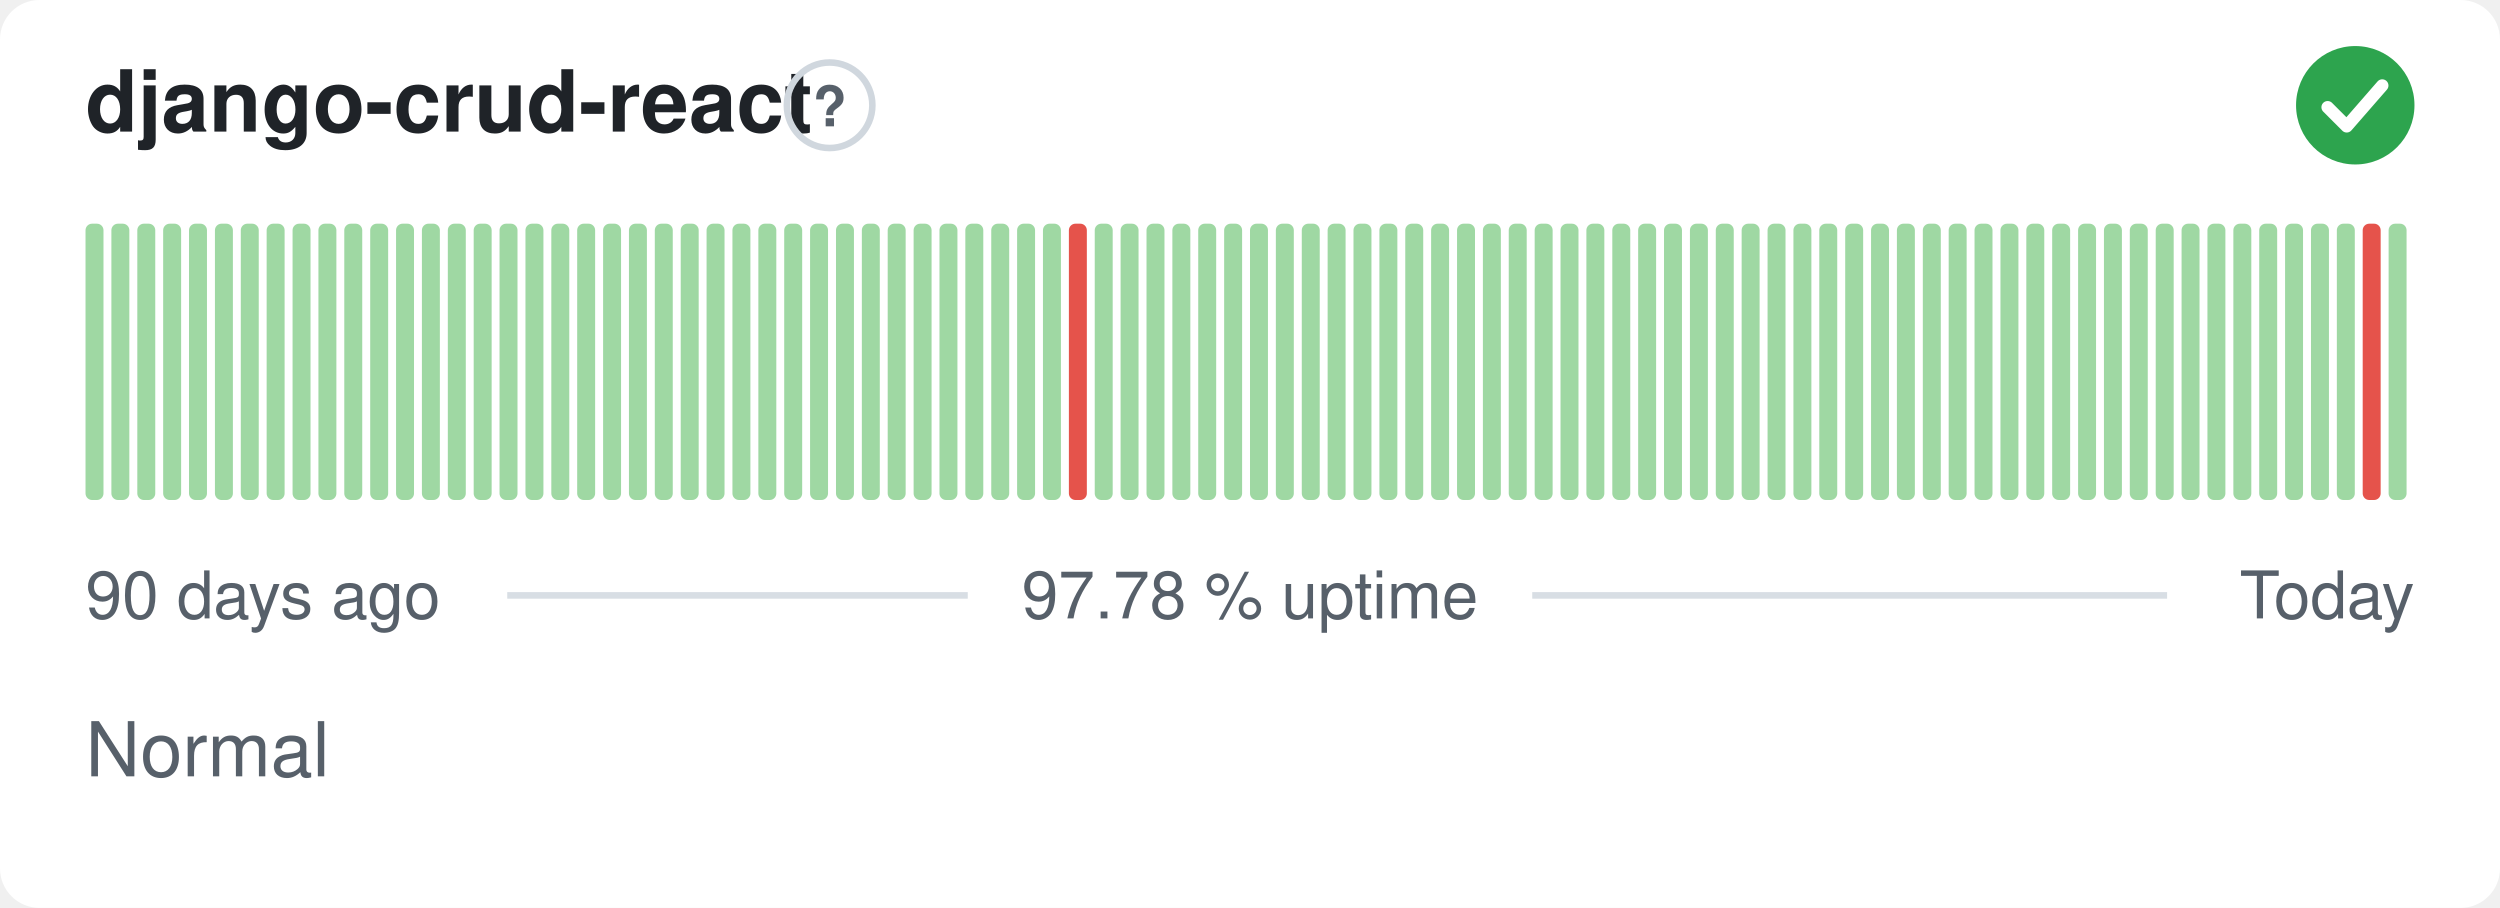
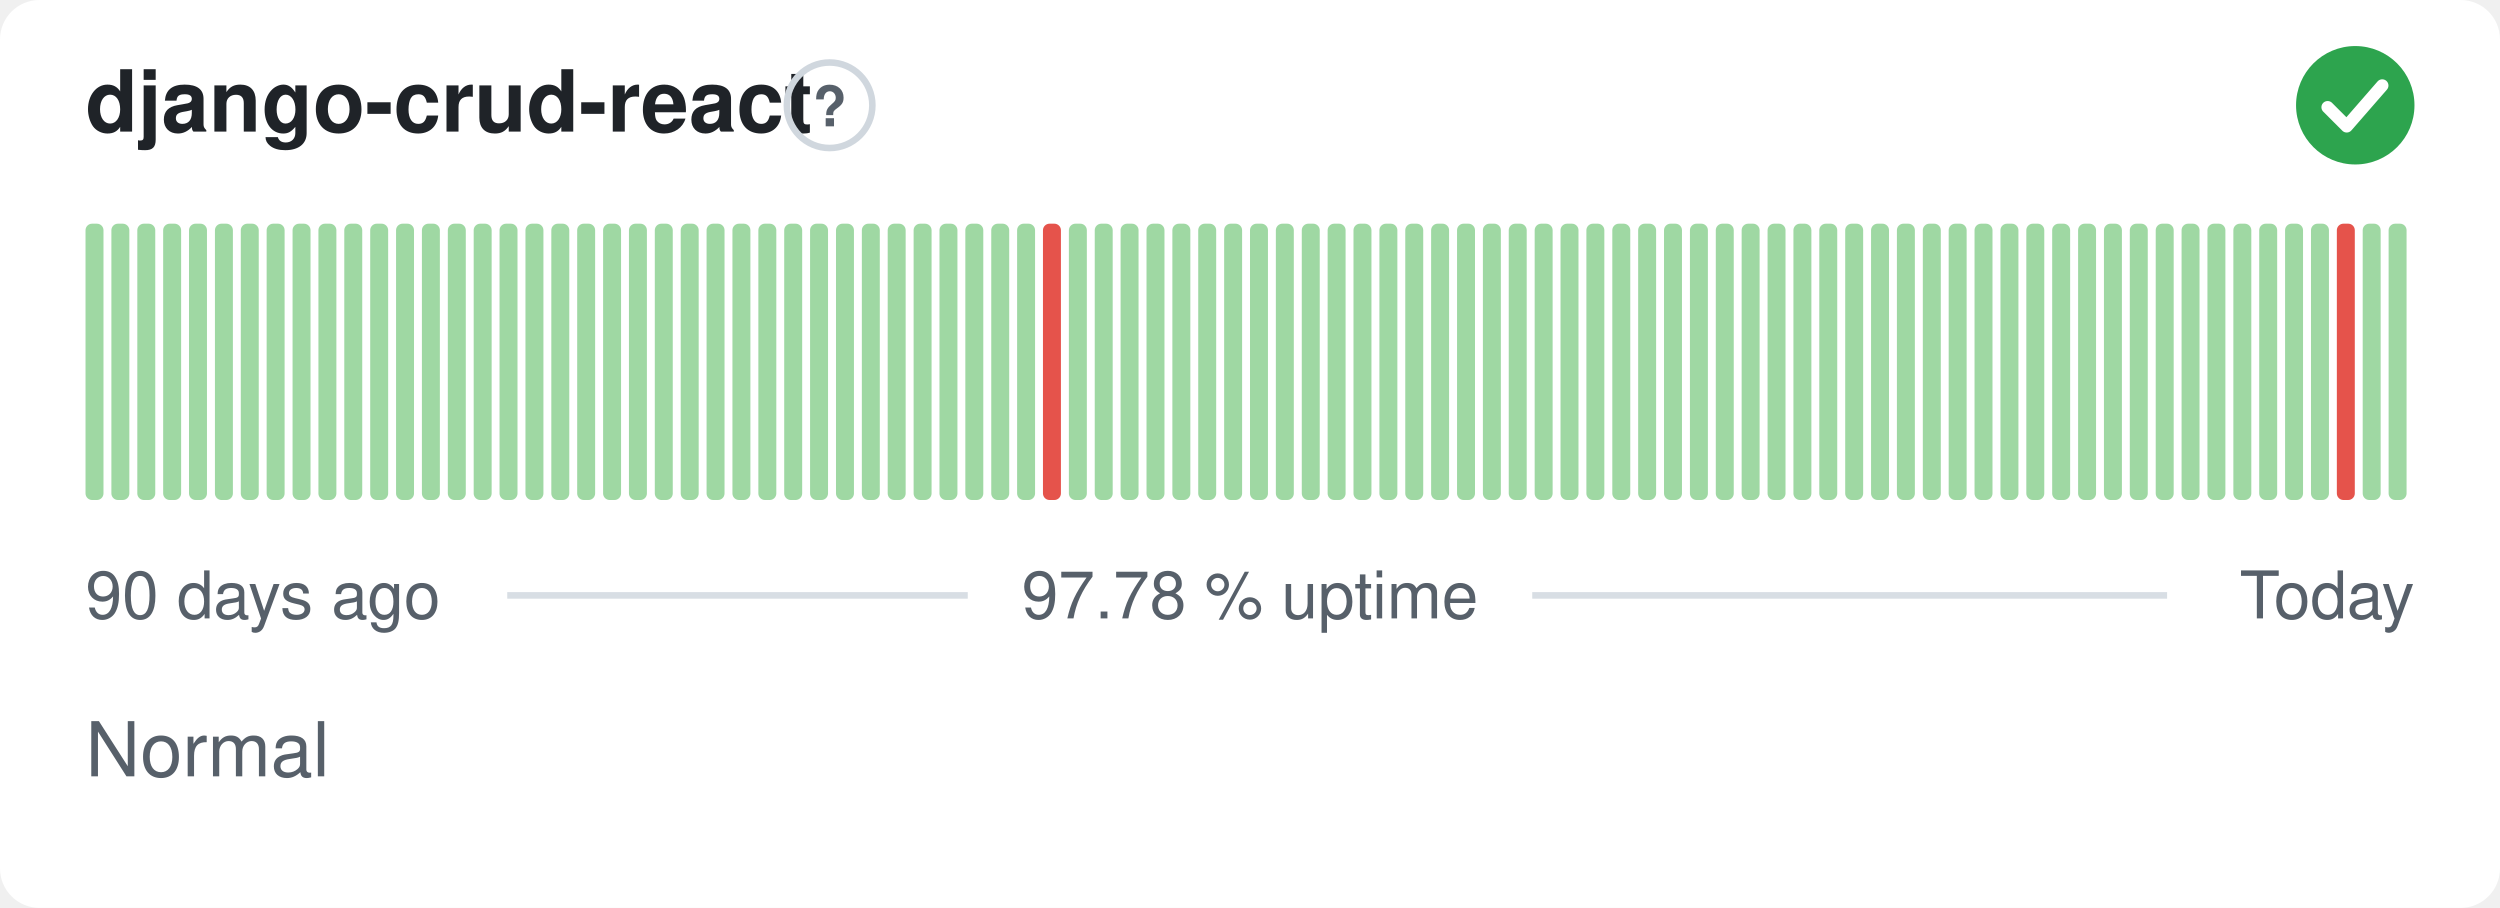
<svg xmlns="http://www.w3.org/2000/svg" width="380" height="138" viewBox="0 0 380 138" role="img" aria-label="django-crud-react: Normal, 97.78 % uptime over the last 90 days" font-family="-apple-system,BlinkMacSystemFont,'Segoe UI',Helvetica,Arial,sans-serif">
  <style>
    @media (prefers-color-scheme: dark) {
      .bg { fill: #0d1117 }
      .title { fill: #e6edf3 }
      .muted { fill: #8b949e }
      .hint { stroke: #30363d }
      .rule { stroke: #30363d }
      .nodata { fill: #21262d }
    }
  </style>
  <rect class="bg" width="380" height="138" rx="6" fill="#ffffff" />
  <text class="title" x="13" y="20" font-size="13" font-weight="600" fill="#1f2328">django-crud-react</text>
  <circle class="hint" cx="126.1" cy="16" r="6.5" fill="none" stroke="#d0d7de" stroke-width="1" />
  <text class="muted" x="126.1" y="19.2" text-anchor="middle" font-size="8.5" font-weight="700" fill="#57606a">?</text>
  <circle cx="358" cy="16" r="9" fill="#2da44e" />
  <path d="M353.80 16.30l2.90 2.90 5.40 -6.20" fill="none" stroke="#fff" stroke-width="1.89" stroke-linecap="round" stroke-linejoin="round" />
  <rect x="13.00" y="34.00" width="2.73" height="42.00" rx="1" fill="#9fd8a3" />
  <rect x="16.93" y="34.00" width="2.73" height="42.00" rx="1" fill="#9fd8a3" />
  <rect x="20.87" y="34.00" width="2.73" height="42.00" rx="1" fill="#9fd8a3" />
  <rect x="24.80" y="34.00" width="2.73" height="42.00" rx="1" fill="#9fd8a3" />
  <rect x="28.73" y="34.00" width="2.73" height="42.00" rx="1" fill="#9fd8a3" />
  <rect x="32.67" y="34.00" width="2.73" height="42.00" rx="1" fill="#9fd8a3" />
  <rect x="36.60" y="34.00" width="2.73" height="42.00" rx="1" fill="#9fd8a3" />
  <rect x="40.53" y="34.00" width="2.73" height="42.00" rx="1" fill="#9fd8a3" />
  <rect x="44.47" y="34.00" width="2.73" height="42.00" rx="1" fill="#9fd8a3" />
  <rect x="48.40" y="34.00" width="2.73" height="42.00" rx="1" fill="#9fd8a3" />
  <rect x="52.33" y="34.00" width="2.73" height="42.00" rx="1" fill="#9fd8a3" />
  <rect x="56.27" y="34.00" width="2.73" height="42.00" rx="1" fill="#9fd8a3" />
  <rect x="60.20" y="34.00" width="2.73" height="42.00" rx="1" fill="#9fd8a3" />
  <rect x="64.13" y="34.00" width="2.73" height="42.00" rx="1" fill="#9fd8a3" />
  <rect x="68.07" y="34.00" width="2.73" height="42.00" rx="1" fill="#9fd8a3" />
  <rect x="72.00" y="34.00" width="2.73" height="42.00" rx="1" fill="#9fd8a3" />
  <rect x="75.93" y="34.00" width="2.73" height="42.00" rx="1" fill="#9fd8a3" />
  <rect x="79.87" y="34.00" width="2.73" height="42.00" rx="1" fill="#9fd8a3" />
  <rect x="83.80" y="34.00" width="2.73" height="42.00" rx="1" fill="#9fd8a3" />
  <rect x="87.73" y="34.00" width="2.73" height="42.00" rx="1" fill="#9fd8a3" />
  <rect x="91.67" y="34.00" width="2.73" height="42.00" rx="1" fill="#9fd8a3" />
  <rect x="95.60" y="34.00" width="2.73" height="42.00" rx="1" fill="#9fd8a3" />
  <rect x="99.53" y="34.00" width="2.73" height="42.00" rx="1" fill="#9fd8a3" />
  <rect x="103.47" y="34.00" width="2.73" height="42.00" rx="1" fill="#9fd8a3" />
  <rect x="107.40" y="34.00" width="2.73" height="42.00" rx="1" fill="#9fd8a3" />
  <rect x="111.33" y="34.00" width="2.73" height="42.00" rx="1" fill="#9fd8a3" />
  <rect x="115.27" y="34.00" width="2.73" height="42.00" rx="1" fill="#9fd8a3" />
  <rect x="119.20" y="34.00" width="2.73" height="42.00" rx="1" fill="#9fd8a3" />
  <rect x="123.13" y="34.00" width="2.73" height="42.00" rx="1" fill="#9fd8a3" />
  <rect x="127.07" y="34.00" width="2.73" height="42.00" rx="1" fill="#9fd8a3" />
  <rect x="131.00" y="34.00" width="2.73" height="42.00" rx="1" fill="#9fd8a3" />
  <rect x="134.93" y="34.00" width="2.73" height="42.00" rx="1" fill="#9fd8a3" />
  <rect x="138.87" y="34.00" width="2.73" height="42.00" rx="1" fill="#9fd8a3" />
  <rect x="142.80" y="34.00" width="2.73" height="42.00" rx="1" fill="#9fd8a3" />
  <rect x="146.73" y="34.00" width="2.73" height="42.00" rx="1" fill="#9fd8a3" />
  <rect x="150.67" y="34.00" width="2.73" height="42.00" rx="1" fill="#9fd8a3" />
  <rect x="154.60" y="34.00" width="2.73" height="42.00" rx="1" fill="#9fd8a3" />
-   <rect x="158.53" y="34.00" width="2.73" height="42.00" rx="1" fill="#9fd8a3" />
-   <rect x="162.47" y="34.00" width="2.73" height="42.00" rx="1" fill="#e5534b" />
+   <rect x="158.53" y="34.00" width="2.73" height="42.00" rx="1" fill="#e5534b" />
+   <rect x="162.47" y="34.00" width="2.73" height="42.00" rx="1" fill="#9fd8a3" />
  <rect x="166.40" y="34.00" width="2.73" height="42.00" rx="1" fill="#9fd8a3" />
  <rect x="170.33" y="34.00" width="2.73" height="42.00" rx="1" fill="#9fd8a3" />
  <rect x="174.27" y="34.00" width="2.73" height="42.00" rx="1" fill="#9fd8a3" />
  <rect x="178.20" y="34.00" width="2.73" height="42.00" rx="1" fill="#9fd8a3" />
  <rect x="182.13" y="34.00" width="2.73" height="42.00" rx="1" fill="#9fd8a3" />
  <rect x="186.07" y="34.00" width="2.73" height="42.00" rx="1" fill="#9fd8a3" />
  <rect x="190.00" y="34.00" width="2.73" height="42.00" rx="1" fill="#9fd8a3" />
  <rect x="193.93" y="34.00" width="2.73" height="42.00" rx="1" fill="#9fd8a3" />
  <rect x="197.87" y="34.00" width="2.73" height="42.00" rx="1" fill="#9fd8a3" />
  <rect x="201.80" y="34.00" width="2.73" height="42.00" rx="1" fill="#9fd8a3" />
  <rect x="205.73" y="34.00" width="2.73" height="42.00" rx="1" fill="#9fd8a3" />
  <rect x="209.67" y="34.00" width="2.73" height="42.00" rx="1" fill="#9fd8a3" />
  <rect x="213.60" y="34.00" width="2.73" height="42.00" rx="1" fill="#9fd8a3" />
  <rect x="217.53" y="34.00" width="2.73" height="42.00" rx="1" fill="#9fd8a3" />
  <rect x="221.47" y="34.00" width="2.73" height="42.00" rx="1" fill="#9fd8a3" />
  <rect x="225.40" y="34.00" width="2.73" height="42.00" rx="1" fill="#9fd8a3" />
  <rect x="229.33" y="34.00" width="2.73" height="42.00" rx="1" fill="#9fd8a3" />
  <rect x="233.27" y="34.00" width="2.73" height="42.00" rx="1" fill="#9fd8a3" />
  <rect x="237.20" y="34.00" width="2.73" height="42.00" rx="1" fill="#9fd8a3" />
  <rect x="241.13" y="34.00" width="2.73" height="42.00" rx="1" fill="#9fd8a3" />
  <rect x="245.07" y="34.00" width="2.73" height="42.00" rx="1" fill="#9fd8a3" />
  <rect x="249.00" y="34.00" width="2.73" height="42.00" rx="1" fill="#9fd8a3" />
  <rect x="252.93" y="34.00" width="2.73" height="42.00" rx="1" fill="#9fd8a3" />
  <rect x="256.87" y="34.00" width="2.73" height="42.00" rx="1" fill="#9fd8a3" />
  <rect x="260.80" y="34.00" width="2.73" height="42.00" rx="1" fill="#9fd8a3" />
  <rect x="264.73" y="34.00" width="2.73" height="42.00" rx="1" fill="#9fd8a3" />
  <rect x="268.67" y="34.00" width="2.73" height="42.00" rx="1" fill="#9fd8a3" />
  <rect x="272.60" y="34.00" width="2.73" height="42.00" rx="1" fill="#9fd8a3" />
  <rect x="276.53" y="34.00" width="2.73" height="42.00" rx="1" fill="#9fd8a3" />
  <rect x="280.47" y="34.00" width="2.73" height="42.00" rx="1" fill="#9fd8a3" />
  <rect x="284.40" y="34.00" width="2.73" height="42.00" rx="1" fill="#9fd8a3" />
  <rect x="288.33" y="34.00" width="2.73" height="42.00" rx="1" fill="#9fd8a3" />
  <rect x="292.27" y="34.00" width="2.73" height="42.00" rx="1" fill="#9fd8a3" />
  <rect x="296.20" y="34.00" width="2.73" height="42.00" rx="1" fill="#9fd8a3" />
  <rect x="300.13" y="34.00" width="2.73" height="42.00" rx="1" fill="#9fd8a3" />
  <rect x="304.07" y="34.00" width="2.73" height="42.00" rx="1" fill="#9fd8a3" />
  <rect x="308.00" y="34.00" width="2.73" height="42.00" rx="1" fill="#9fd8a3" />
  <rect x="311.93" y="34.00" width="2.73" height="42.00" rx="1" fill="#9fd8a3" />
  <rect x="315.87" y="34.00" width="2.73" height="42.00" rx="1" fill="#9fd8a3" />
  <rect x="319.80" y="34.00" width="2.73" height="42.00" rx="1" fill="#9fd8a3" />
  <rect x="323.73" y="34.00" width="2.73" height="42.00" rx="1" fill="#9fd8a3" />
  <rect x="327.67" y="34.00" width="2.73" height="42.00" rx="1" fill="#9fd8a3" />
  <rect x="331.60" y="34.00" width="2.73" height="42.00" rx="1" fill="#9fd8a3" />
  <rect x="335.53" y="34.00" width="2.73" height="42.00" rx="1" fill="#9fd8a3" />
  <rect x="339.47" y="34.00" width="2.73" height="42.00" rx="1" fill="#9fd8a3" />
  <rect x="343.40" y="34.00" width="2.73" height="42.00" rx="1" fill="#9fd8a3" />
  <rect x="347.33" y="34.00" width="2.73" height="42.00" rx="1" fill="#9fd8a3" />
  <rect x="351.27" y="34.00" width="2.73" height="42.00" rx="1" fill="#9fd8a3" />
-   <rect x="355.20" y="34.00" width="2.73" height="42.00" rx="1" fill="#9fd8a3" />
-   <rect x="359.13" y="34.00" width="2.73" height="42.00" rx="1" fill="#e5534b" />
+   <rect x="355.20" y="34.00" width="2.73" height="42.00" rx="1" fill="#e5534b" />
+   <rect x="359.13" y="34.00" width="2.73" height="42.00" rx="1" fill="#9fd8a3" />
  <rect x="363.07" y="34.00" width="2.73" height="42.00" rx="1" fill="#9fd8a3" />
  <text class="muted" x="13" y="94" font-size="10" fill="#57606a">90 days ago</text>
  <text class="muted" x="190" y="94" text-anchor="middle" font-size="10" fill="#57606a">97.78 % uptime</text>
  <text class="muted" x="367" y="94" text-anchor="end" font-size="10" fill="#57606a">Today</text>
  <line class="rule" x1="77.1" y1="90.5" x2="147.1" y2="90.5" stroke="#d8dee4" stroke-width="1" />
  <line class="rule" x1="232.9" y1="90.5" x2="329.4" y2="90.5" stroke="#d8dee4" stroke-width="1" />
  <text class="muted" x="13" y="118" font-size="11.5" fill="#57606a">Normal</text>
</svg>
